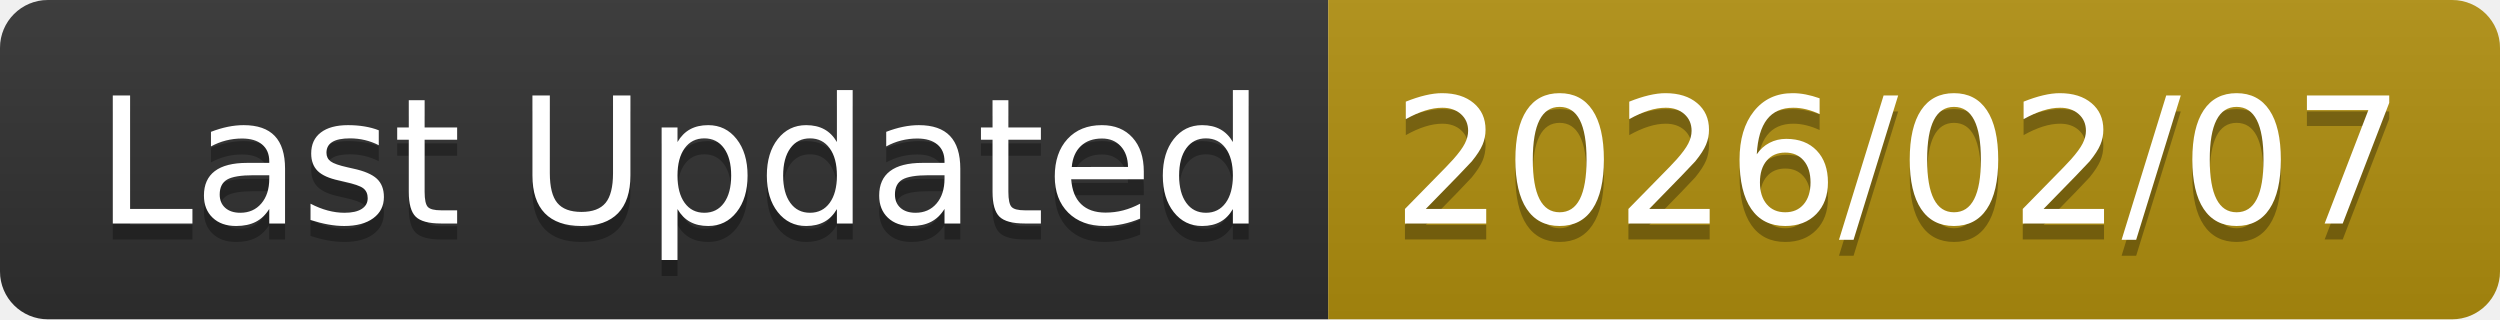
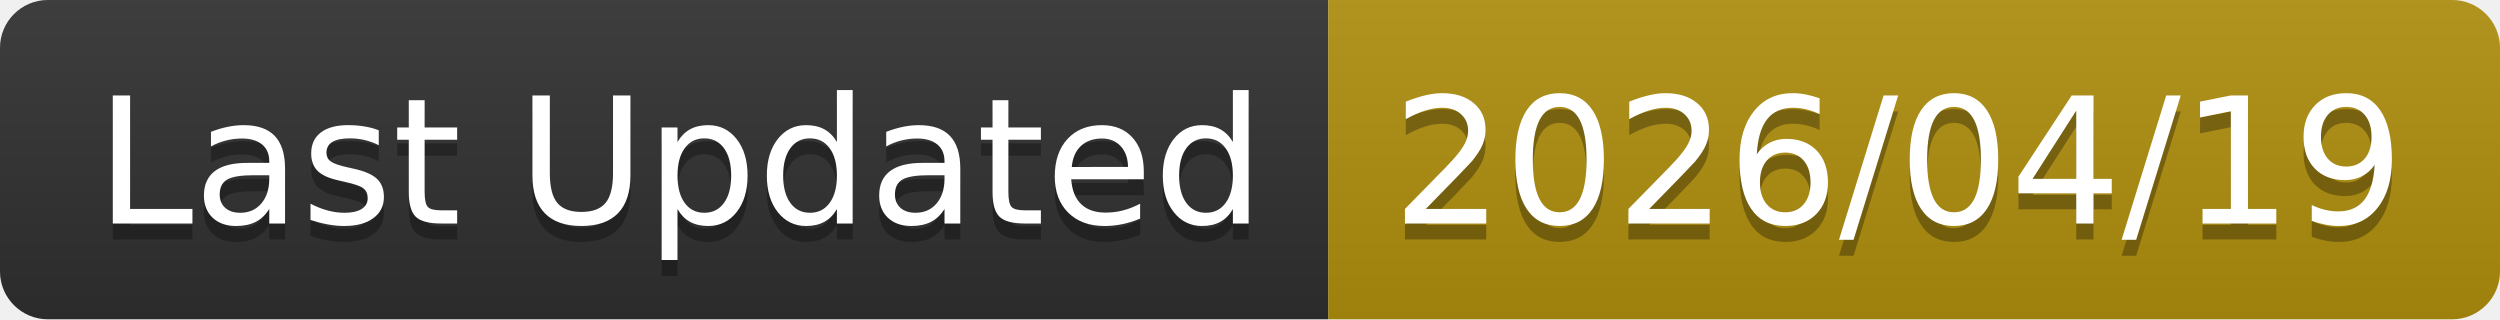
<svg xmlns="http://www.w3.org/2000/svg" width="156.6" height="20">
  <linearGradient id="smooth" x2="0" y2="100%">
    <stop offset="0" stop-color="#bbb" stop-opacity=".1" />
    <stop offset="1" stop-opacity=".1" />
  </linearGradient>
  <clipPath id="round">
    <rect width="156.6" height="20" rx="3" fill="#fff" />
  </clipPath>
  <g clip-path="url(#round)">
    <rect width="83.2" height="20" fill="#303030" />
    <rect x="83.2" width="73.4" height="20" fill="#B08F0E" />
    <rect width="156.6" height="20" fill="url(#smooth)" />
  </g>
  <g fill="#fff" text-anchor="middle" font-family="DejaVu Sans,Verdana,Geneva,sans-serif" font-size="110">
    <text x="426.0" y="150" fill="#010101" fill-opacity=".3" transform="scale(0.1)" textLength="732.0" lengthAdjust="spacing">Last Updated</text>
    <text x="426.0" y="140" transform="scale(0.1)" textLength="732.0" lengthAdjust="spacing">Last Updated</text>
-     <text x="1189.0" y="150" fill="#010101" fill-opacity=".3" transform="scale(0.1)" textLength="634.0" lengthAdjust="spacing">2026/02/07</text>
-     <text x="1189.0" y="140" transform="scale(0.1)" textLength="634.0" lengthAdjust="spacing">2026/02/07</text>
+     <text x="1189.0" y="150" fill="#010101" fill-opacity=".3" transform="scale(0.1)" textLength="634.0" lengthAdjust="spacing">2026/04/19</text>
+     <text x="1189.0" y="140" transform="scale(0.1)" textLength="634.0" lengthAdjust="spacing">2026/04/19</text>
  </g>
</svg>
